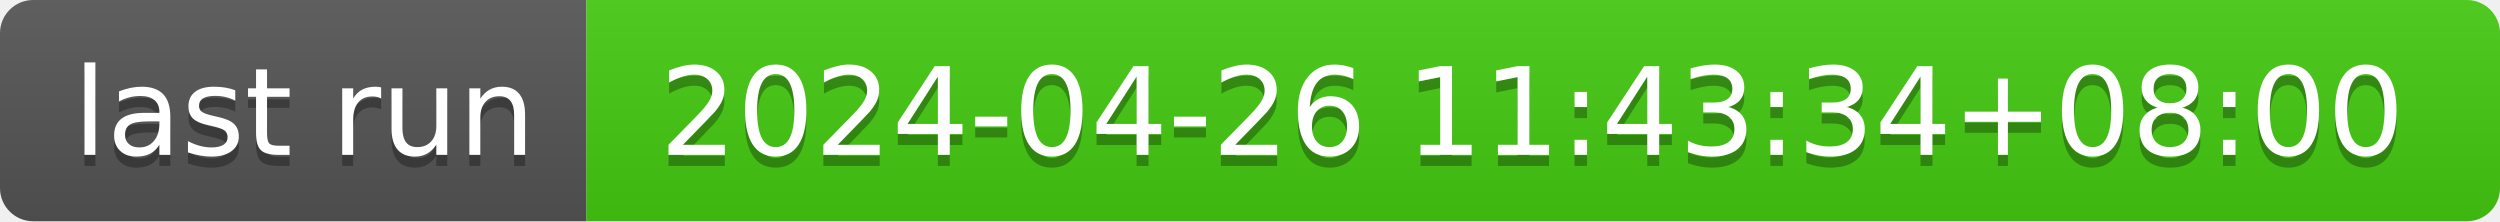
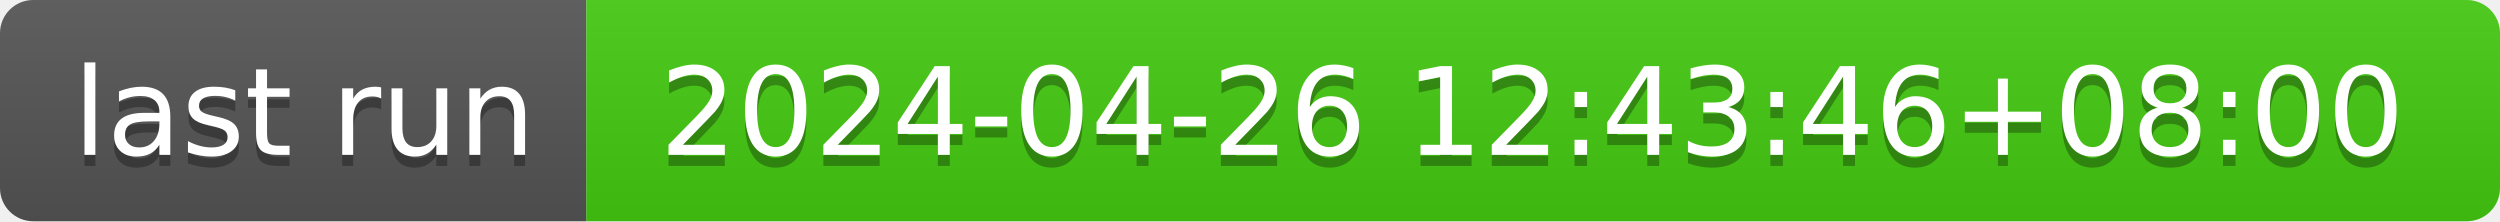
- <svg xmlns="http://www.w3.org/2000/svg" width="226" height="20" role="img" aria-label="last run: 2024-04-26 11:43:34+08:00">
+ <svg xmlns="http://www.w3.org/2000/svg" width="226" height="20" role="img" aria-label="last run: 2024-04-26 12:43:46+08:00">
  <linearGradient id="s" x2="0" y2="100%">
    <stop offset="0" stop-color="#bbb" stop-opacity=".1" />
    <stop offset="1" stop-opacity=".1" />
  </linearGradient>
  <clipPath id="r">
    <rect width="226" height="20" rx="3" fill="#fff" />
  </clipPath>
  <g clip-path="url(#r)">
    <rect width="53" height="20" fill="#555" />
    <rect x="53" width="173" height="20" fill="#4c1" />
    <rect width="226" height="20" fill="url(#s)" />
  </g>
  <g fill="#fff" text-anchor="middle" font-family="Verdana,Geneva,DejaVu Sans,sans-serif" text-rendering="geometricPrecision" font-size="110">
    <text aria-hidden="true" x="275" y="150" fill="#010101" fill-opacity=".3" transform="scale(.1)" textLength="430">last run</text>
    <text x="275" y="140" transform="scale(.1)" fill="#fff" textLength="430">last run</text>
-     <text aria-hidden="true" x="1385" y="150" fill="#010101" fill-opacity=".3" transform="scale(.1)" textLength="1630">2024-04-26 11:43:34+08:00</text>
-     <text x="1385" y="140" transform="scale(.1)" fill="#fff" textLength="1630">2024-04-26 11:43:34+08:00</text>
+     <text aria-hidden="true" x="1385" y="150" fill="#010101" fill-opacity=".3" transform="scale(.1)" textLength="1630">2024-04-26 12:43:46+08:00</text>
+     <text x="1385" y="140" transform="scale(.1)" fill="#fff" textLength="1630">2024-04-26 12:43:46+08:00</text>
  </g>
</svg>
